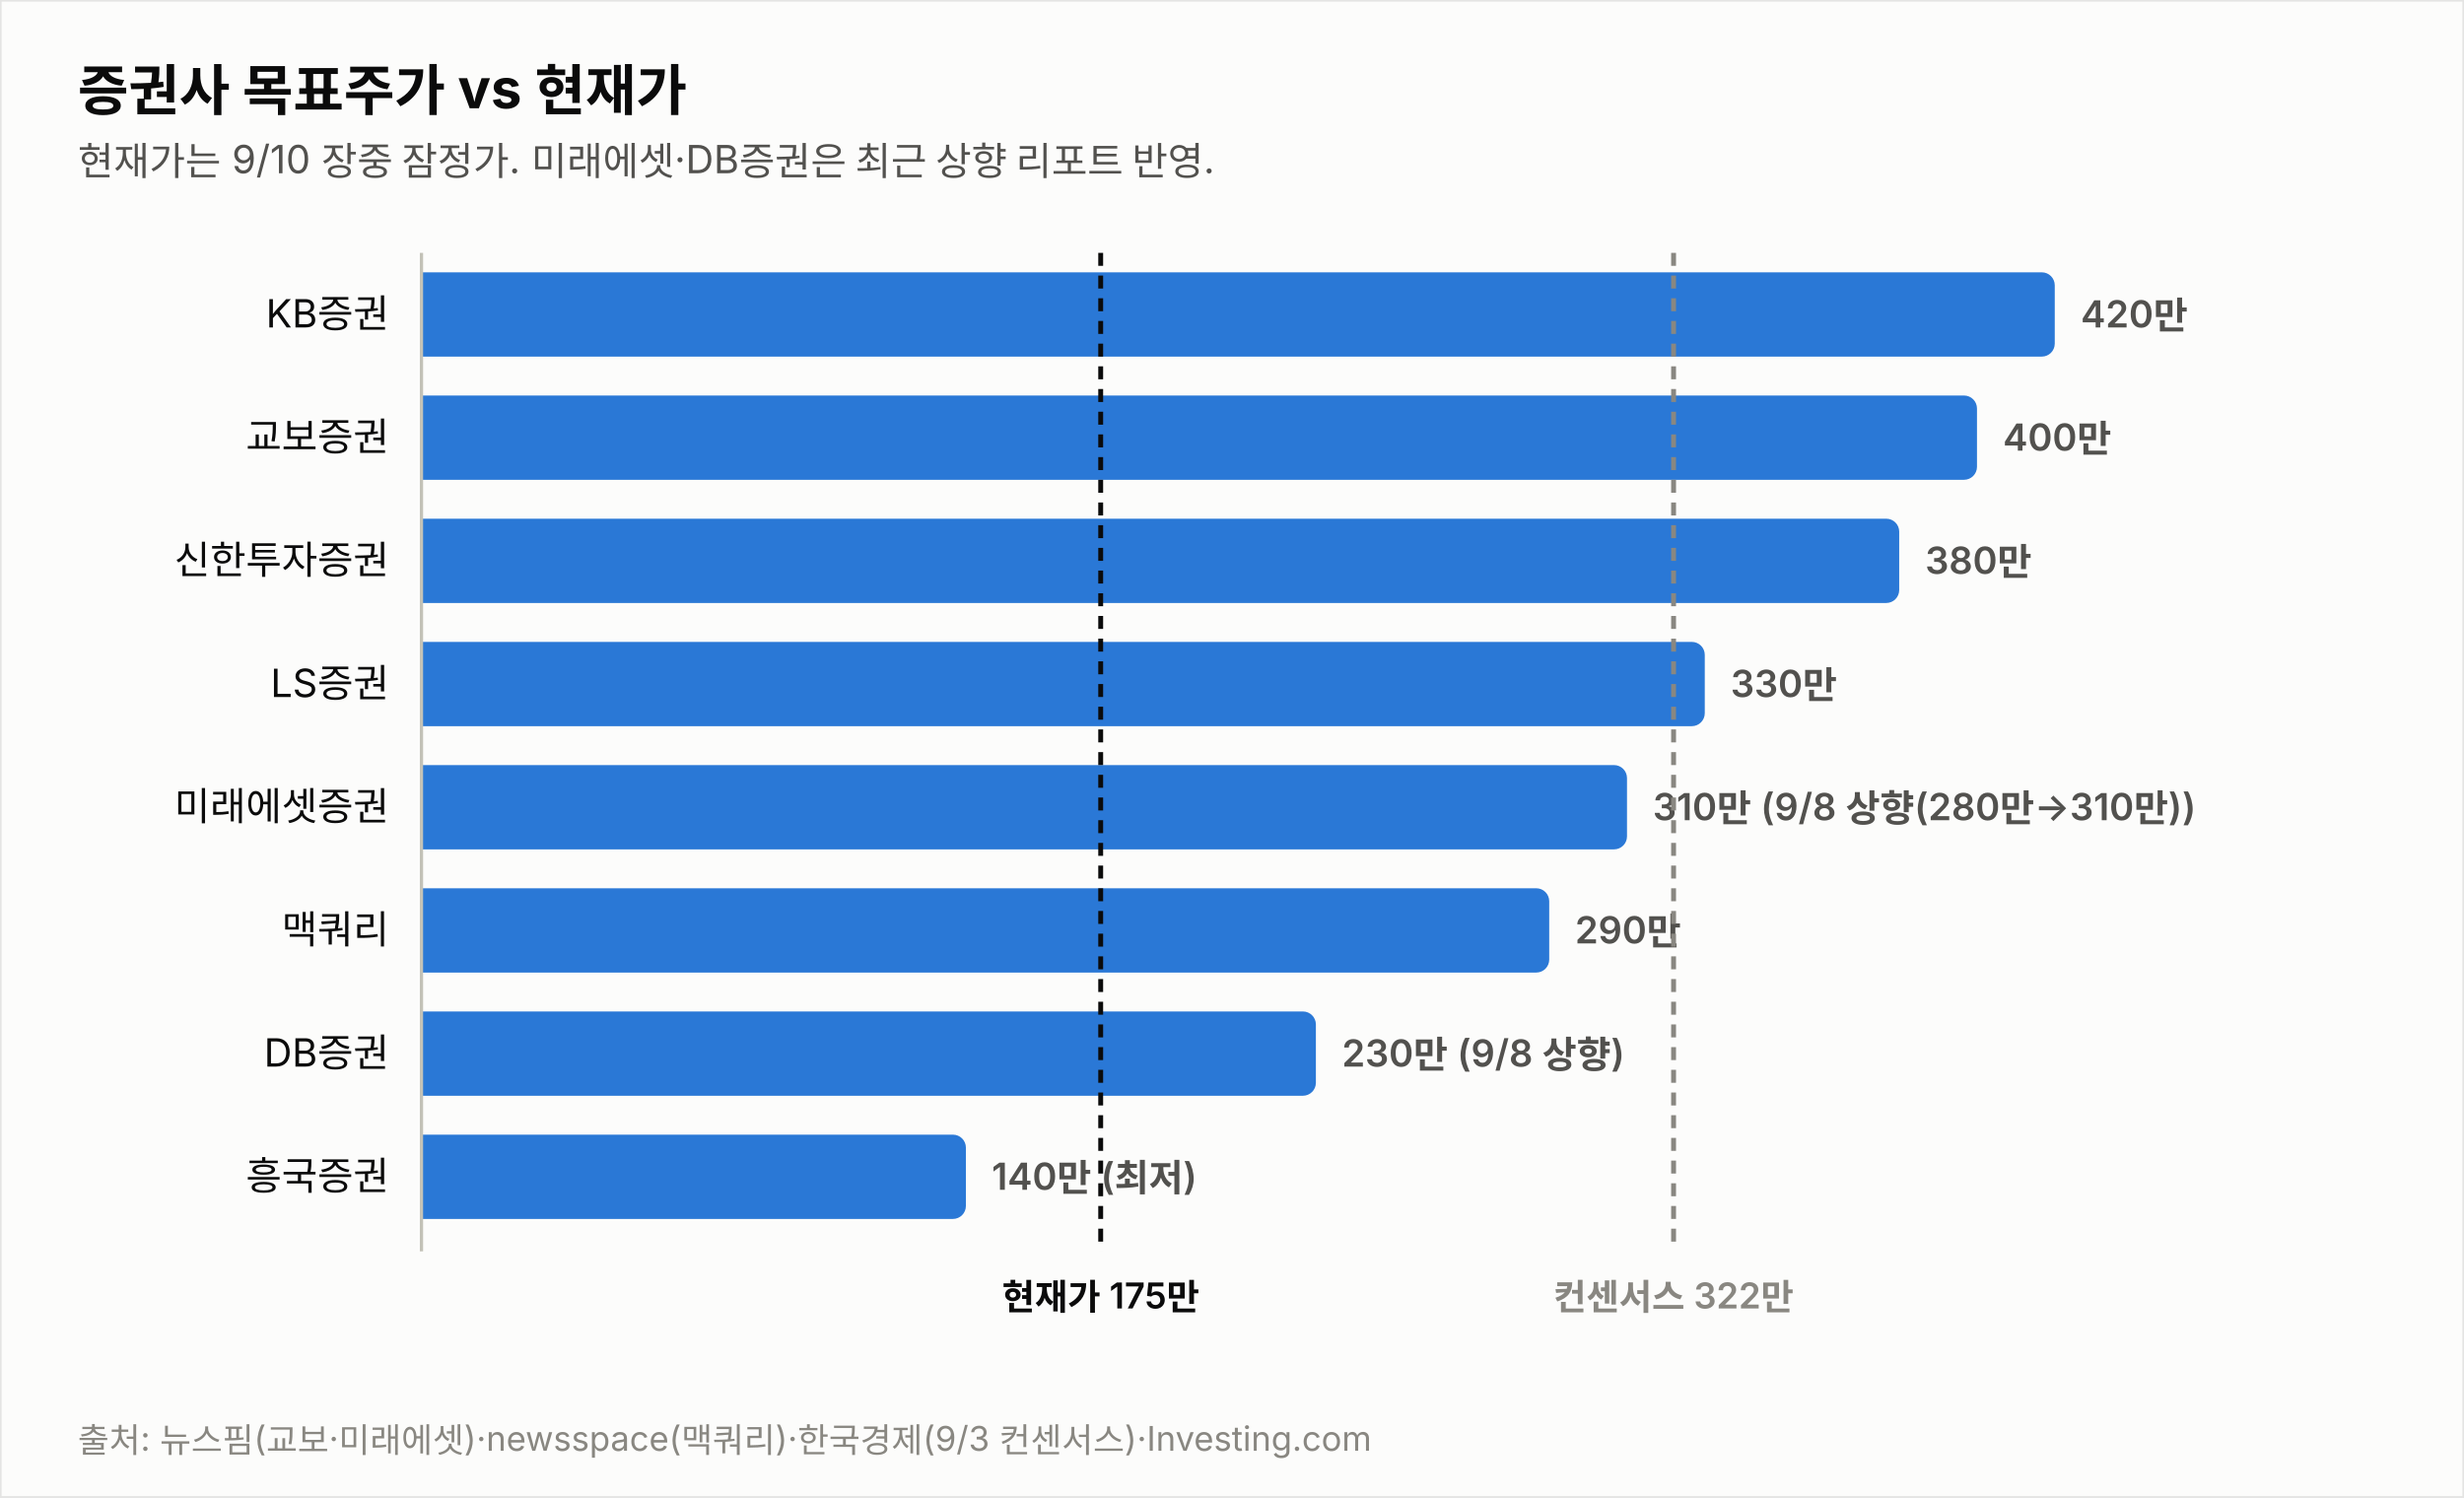
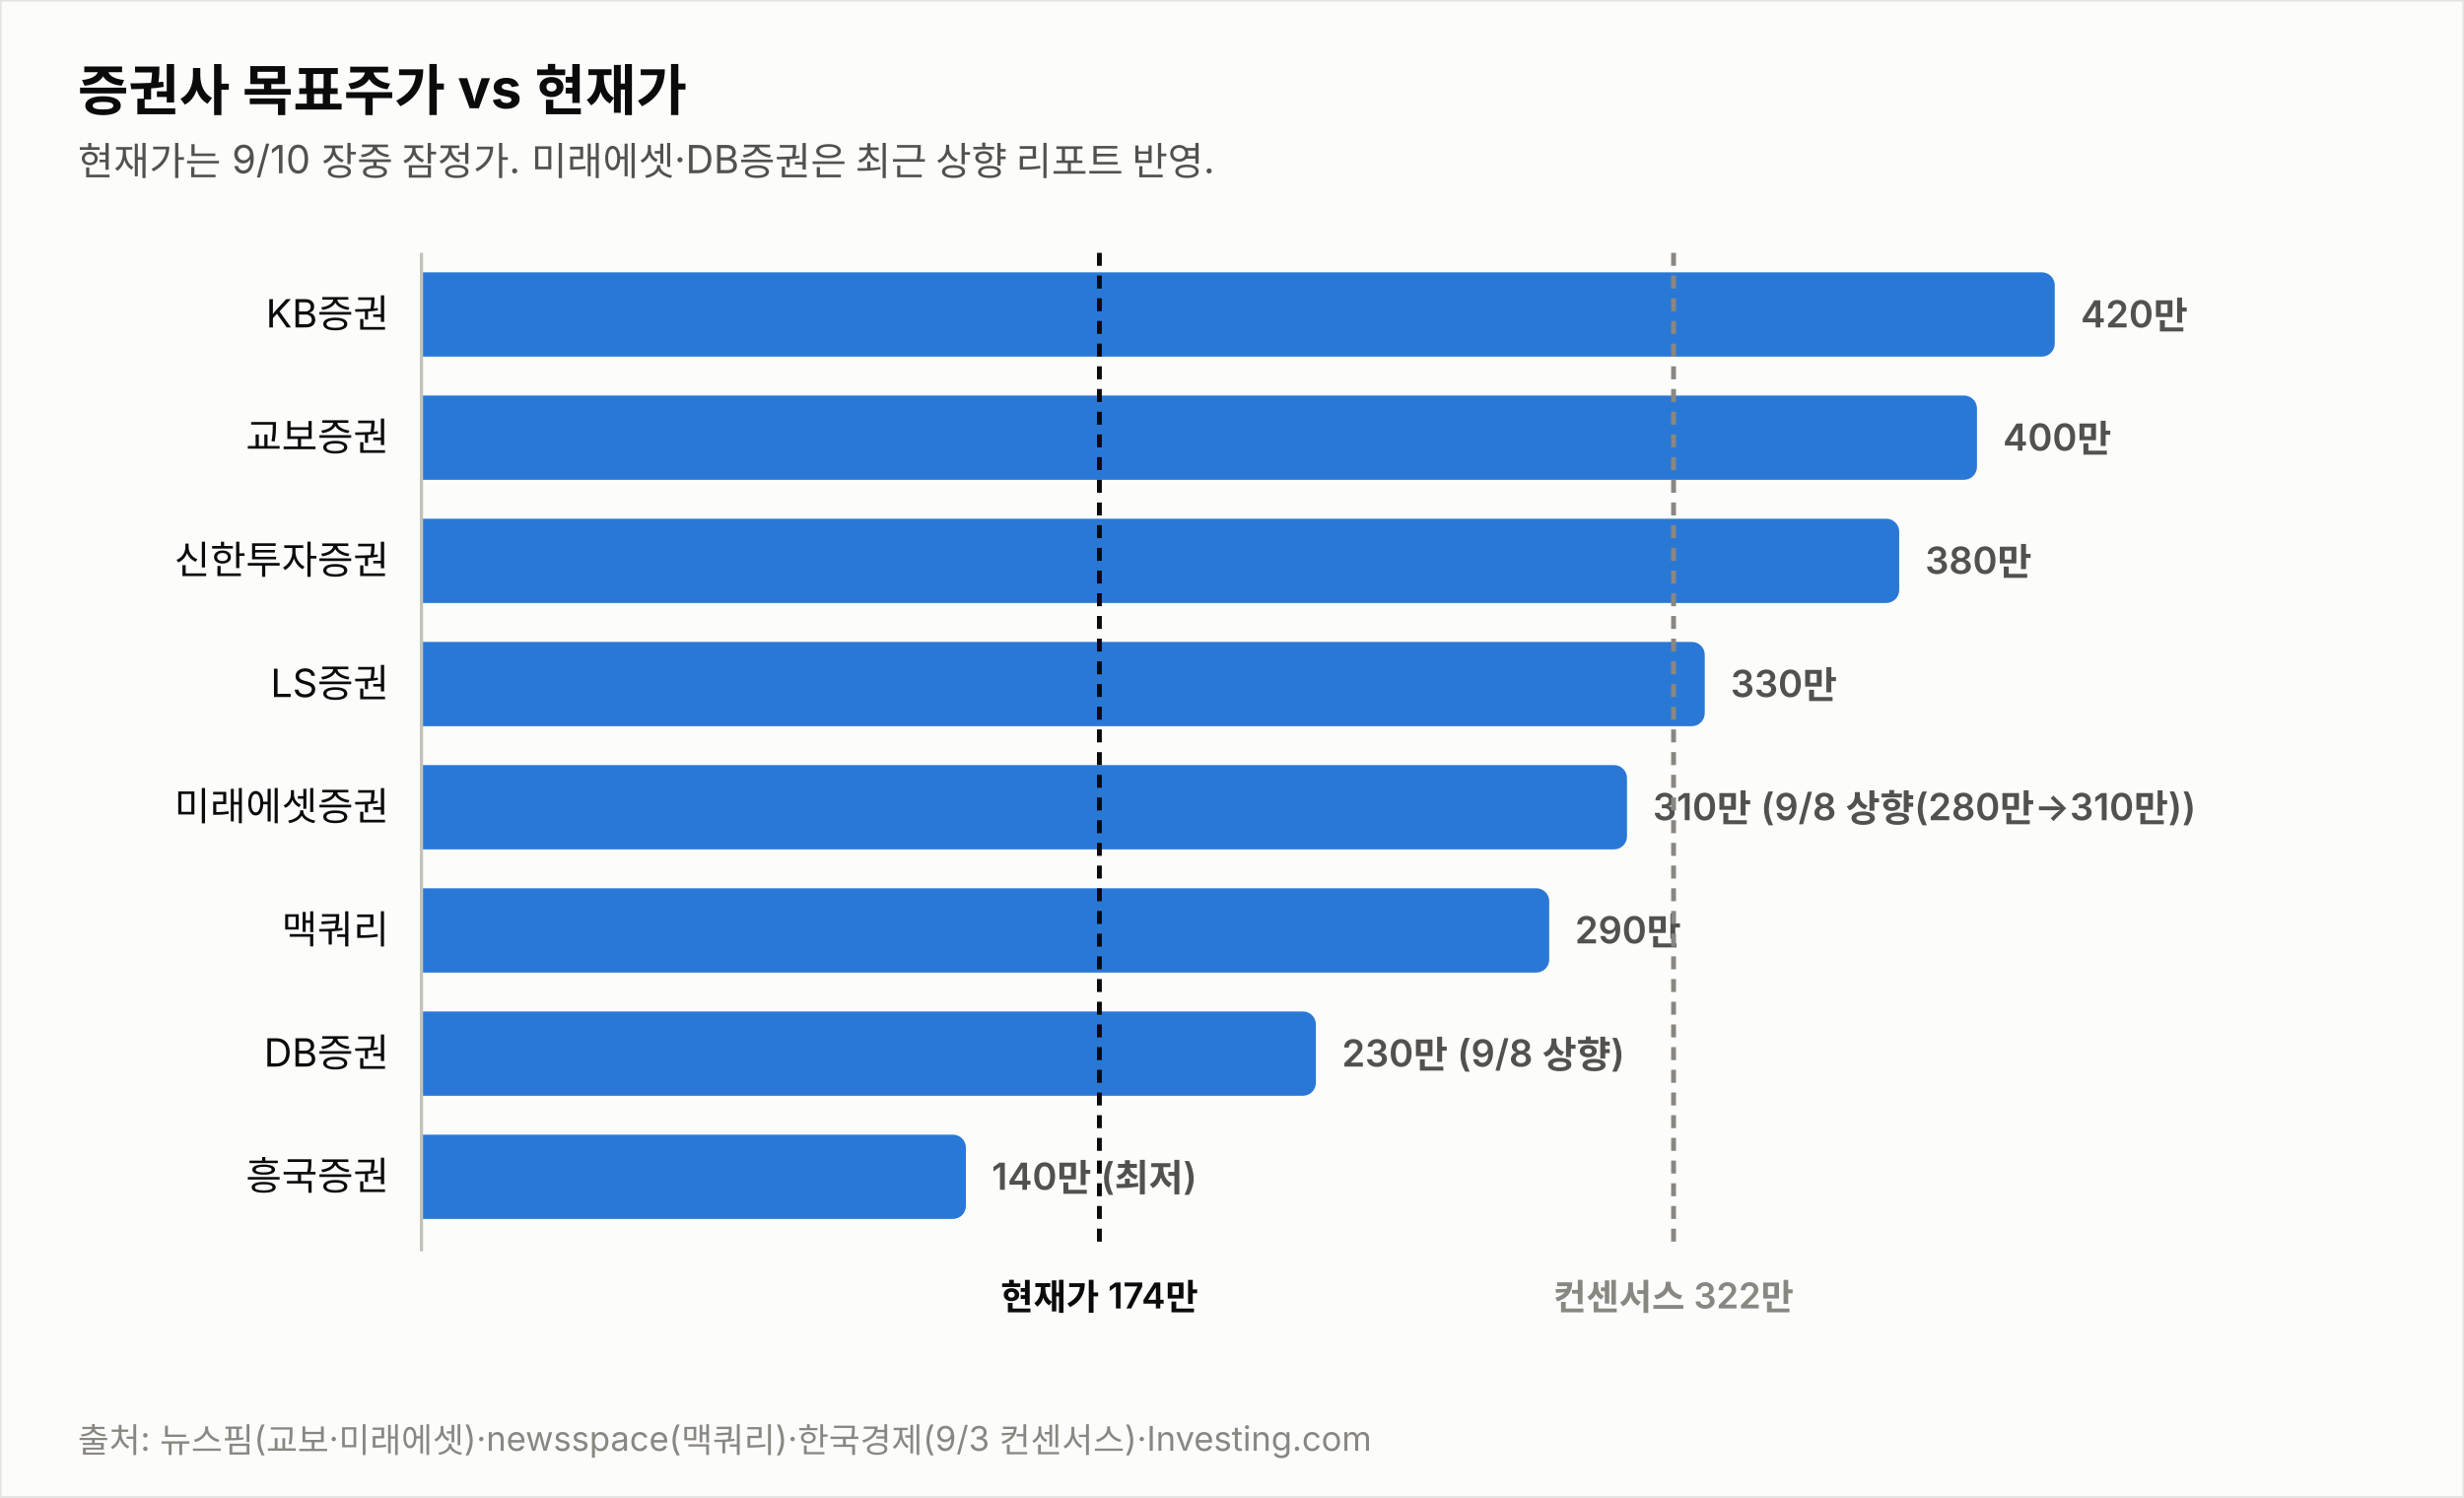
<svg xmlns="http://www.w3.org/2000/svg" width="760" height="462" viewBox="0 0 760 462" font-family="system-ui,-apple-system,&quot;Segoe UI&quot;,&quot;Malgun Gothic&quot;,&quot;Apple SD Gothic Neo&quot;,sans-serif">
  <rect width="760" height="462" fill="#fcfcfb" stroke="rgba(11,11,11,0.10)" />
  <text x="24" y="34" font-size="17" font-weight="700" fill="#0b0b0b">증권사 목표주가 vs 현재가</text>
  <text x="24" y="54" font-size="12" fill="#52514e">현재가는 9/10 장중 잠정가. 미래에셋·DB증권은 최근 상향 리포트 반영.</text>
  <text x="120" y="101.0" font-size="12" fill="#0b0b0b" text-anchor="end">KB증권</text>
  <path d="M130,84 h499.774 a4,4 0 0 1 4,4 v18 a4,4 0 0 1 -4,4 h-499.774 z" fill="#2a78d6" opacity="1.0" />
  <text x="641.8" y="101.0" font-size="11.5" font-weight="600" fill="#52514e" style="font-variant-numeric:tabular-nums">420만</text>
  <text x="120" y="139.0" font-size="12" fill="#0b0b0b" text-anchor="end">교보증권</text>
  <path d="M130,122 h475.784 a4,4 0 0 1 4,4 v18 a4,4 0 0 1 -4,4 h-475.784 z" fill="#2a78d6" opacity="1.0" />
  <text x="617.8" y="139.0" font-size="11.5" font-weight="600" fill="#52514e" style="font-variant-numeric:tabular-nums">400만</text>
  <text x="120" y="177.0" font-size="12" fill="#0b0b0b" text-anchor="end">신한투자증권</text>
  <path d="M130,160 h451.795 a4,4 0 0 1 4,4 v18 a4,4 0 0 1 -4,4 h-451.795 z" fill="#2a78d6" opacity="1.0" />
  <text x="593.8" y="177.0" font-size="11.5" font-weight="600" fill="#52514e" style="font-variant-numeric:tabular-nums">380만</text>
  <text x="120" y="215.0" font-size="12" fill="#0b0b0b" text-anchor="end">LS증권</text>
  <path d="M130,198 h391.822 a4,4 0 0 1 4,4 v18 a4,4 0 0 1 -4,4 h-391.822 z" fill="#2a78d6" opacity="1.0" />
  <text x="533.8" y="215.0" font-size="11.5" font-weight="600" fill="#52514e" style="font-variant-numeric:tabular-nums">330만</text>
  <text x="120" y="253.0" font-size="12" fill="#0b0b0b" text-anchor="end">미래에셋증권</text>
  <path d="M130,236 h367.833 a4,4 0 0 1 4,4 v18 a4,4 0 0 1 -4,4 h-367.833 z" fill="#2a78d6" opacity="1.0" />
  <text x="509.8" y="253.0" font-size="11.5" font-weight="600" fill="#52514e" style="font-variant-numeric:tabular-nums">310만 (9/8 상향(280만→310만))</text>
  <text x="120" y="291.0" font-size="12" fill="#0b0b0b" text-anchor="end">맥쿼리</text>
  <path d="M130,274 h343.844 a4,4 0 0 1 4,4 v18 a4,4 0 0 1 -4,4 h-343.844 z" fill="#2a78d6" opacity="1.0" />
  <text x="485.8" y="291.0" font-size="11.5" font-weight="600" fill="#52514e" style="font-variant-numeric:tabular-nums">290만</text>
  <text x="120" y="329.0" font-size="12" fill="#0b0b0b" text-anchor="end">DB증권</text>
  <path d="M130,312 h271.876 a4,4 0 0 1 4,4 v18 a4,4 0 0 1 -4,4 h-271.876 z" fill="#2a78d6" opacity="1.0" />
  <text x="413.9" y="329.0" font-size="11.5" font-weight="600" fill="#52514e" style="font-variant-numeric:tabular-nums">230만 (9/8 상향)</text>
  <text x="120" y="367.0" font-size="12" fill="#0b0b0b" text-anchor="end">흥국증권</text>
  <path d="M130,350 h163.925 a4,4 0 0 1 4,4 v18 a4,4 0 0 1 -4,4 h-163.925 z" fill="#2a78d6" opacity="1.0" />
  <text x="305.9" y="367.0" font-size="11.5" font-weight="600" fill="#52514e" style="font-variant-numeric:tabular-nums">140만 (최저)</text>
  <line x1="130" y1="78" x2="130" y2="386" stroke="#c3c2b7" stroke-width="1" />
-   <line x1="339.5" y1="78" x2="339.5" y2="386" stroke="#0b0b0b" stroke-width="1.5" stroke-dasharray="4 3" />
-   <text x="339.5" y="404" font-size="11" font-weight="600" fill="#0b0b0b" text-anchor="middle">현재가 175만</text>
+   <line x1="339.1" y1="78" x2="339.1" y2="386" stroke="#0b0b0b" stroke-width="1.5" stroke-dasharray="4 3" />
+   <text x="339.1" y="404" font-size="11" font-weight="600" fill="#0b0b0b" text-anchor="middle">현재가 174만</text>
  <line x1="516.2" y1="78" x2="516.2" y2="386" stroke="#898781" stroke-width="1.5" stroke-dasharray="4 3" />
  <text x="516.2" y="404" font-size="11" font-weight="600" fill="#898781" text-anchor="middle">컨센서스 322만</text>
  <text x="24" y="448" font-size="10.5" fill="#898781">출처: 뉴스핌(교보·미래에셋)·newsspace(맥쿼리)·한국경제(9/3 컨센서스)·Investing.com</text>
</svg>
